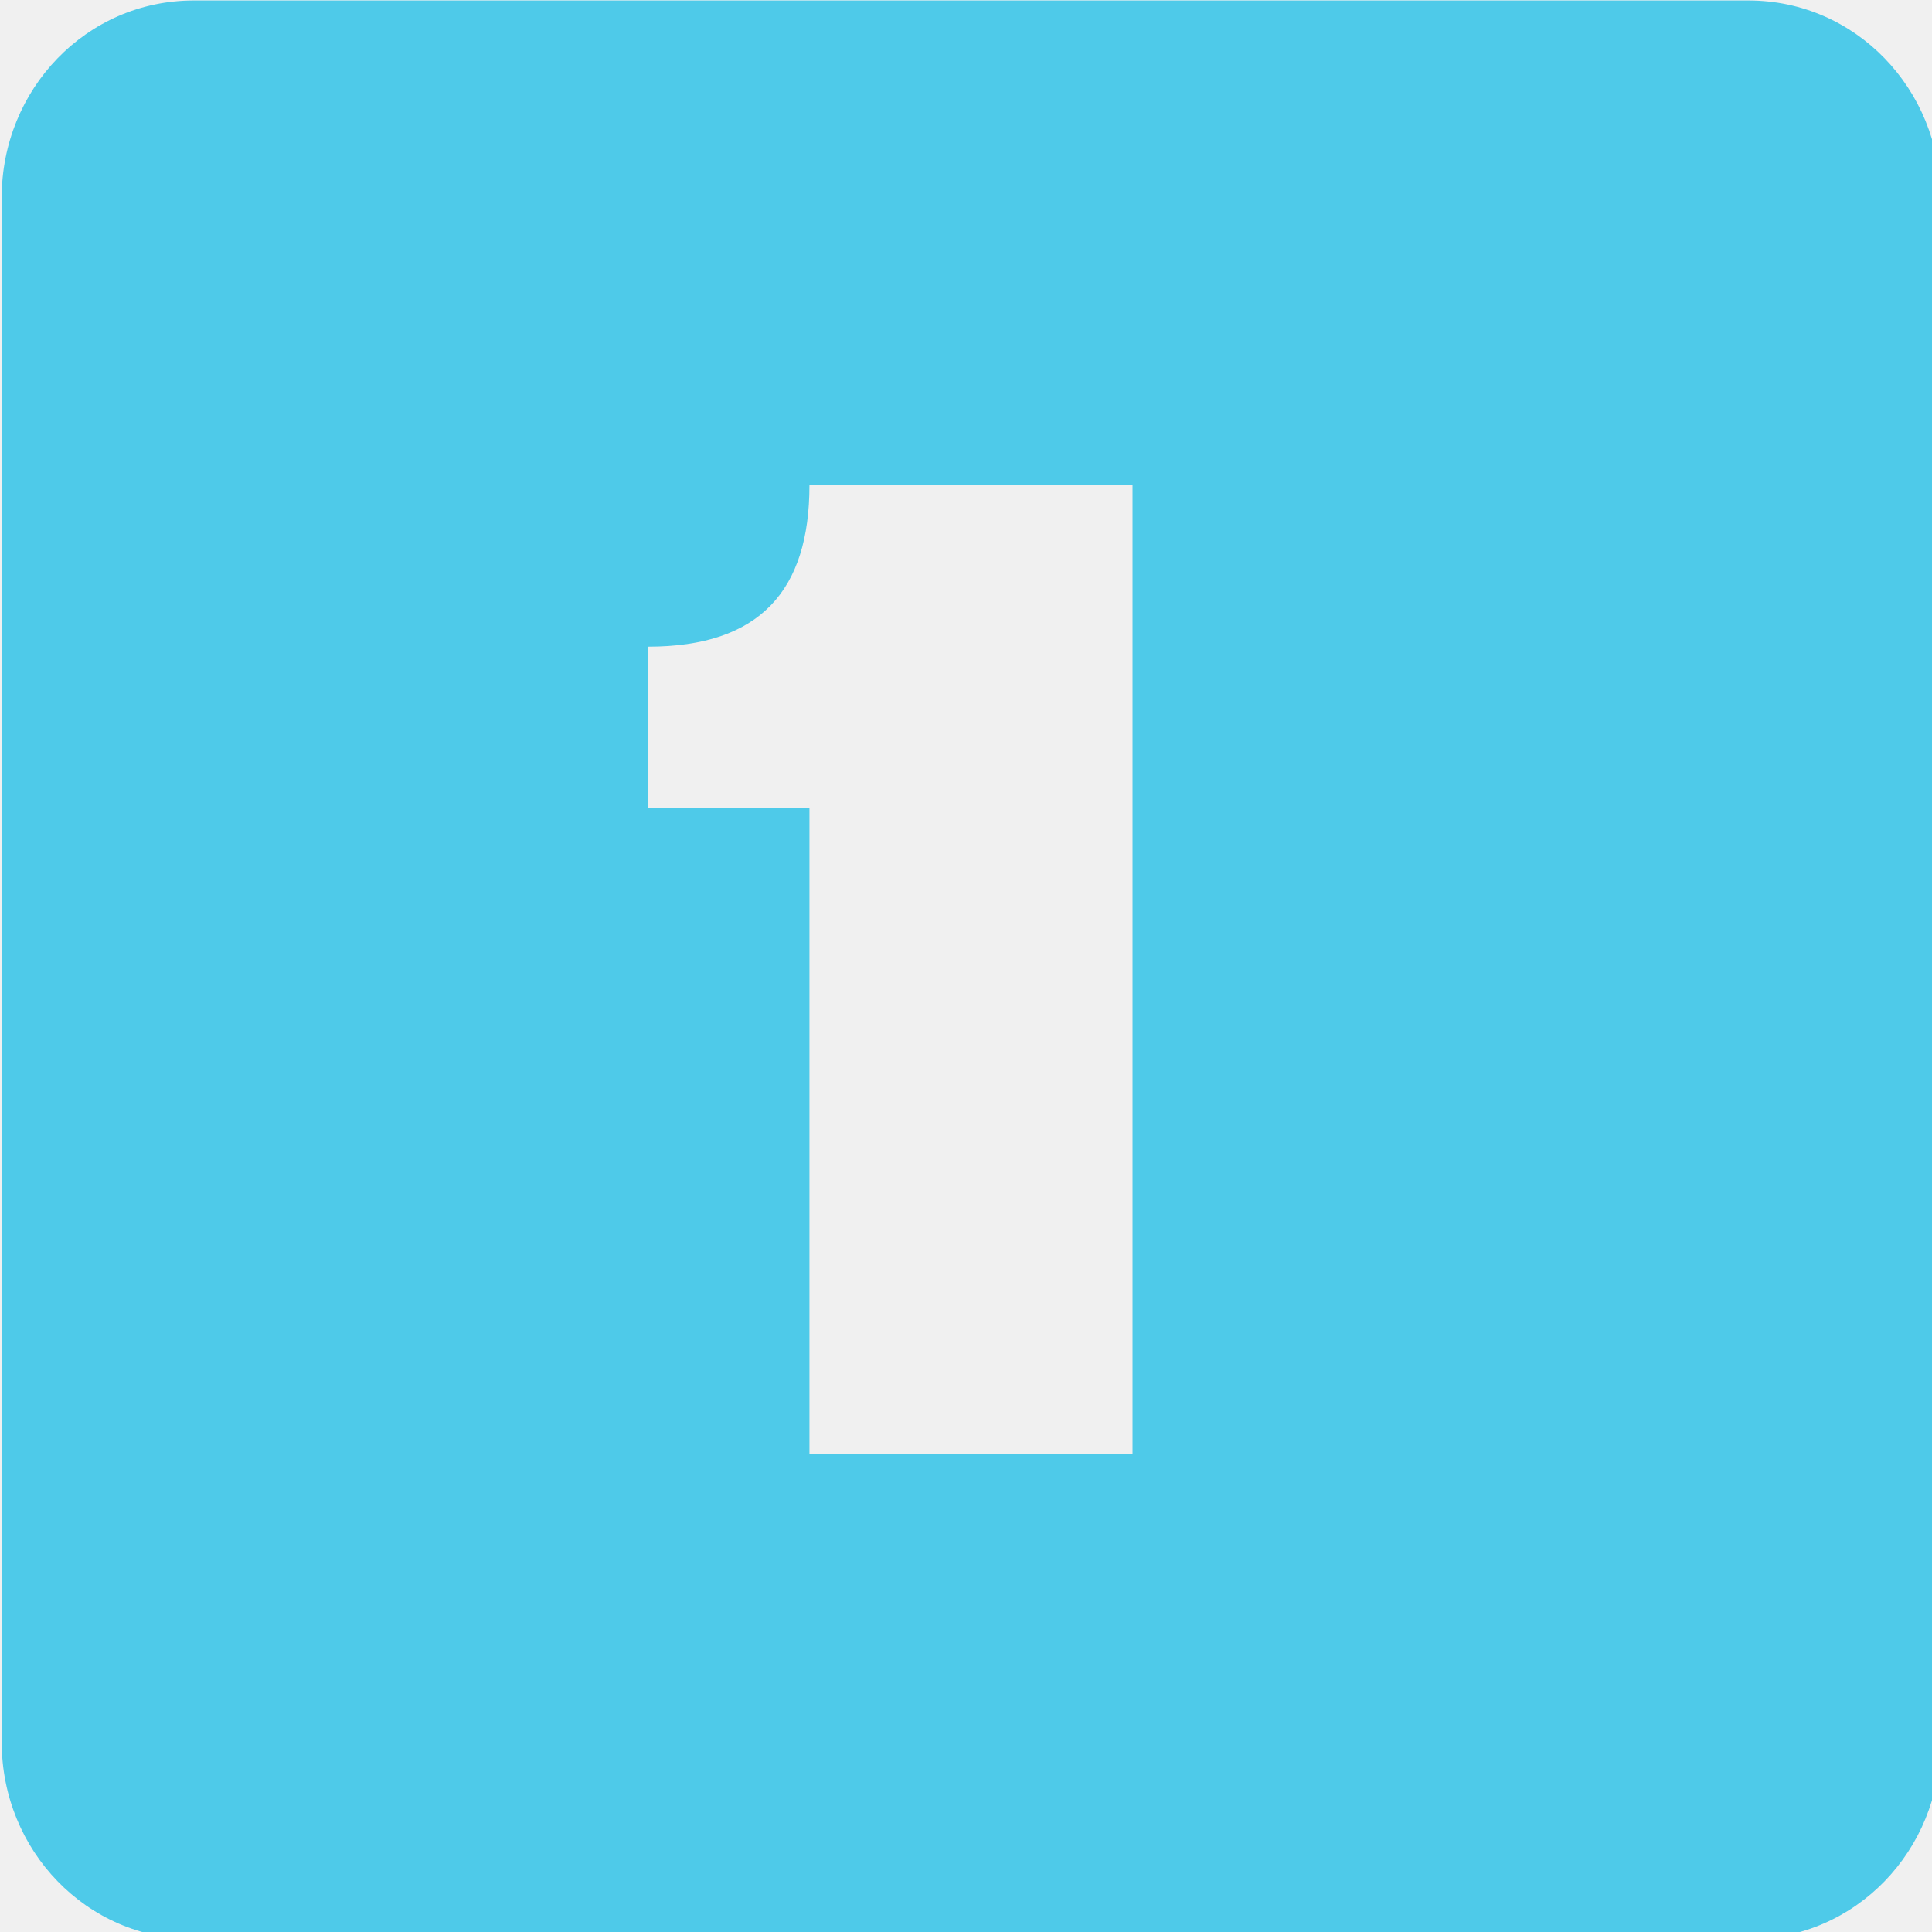
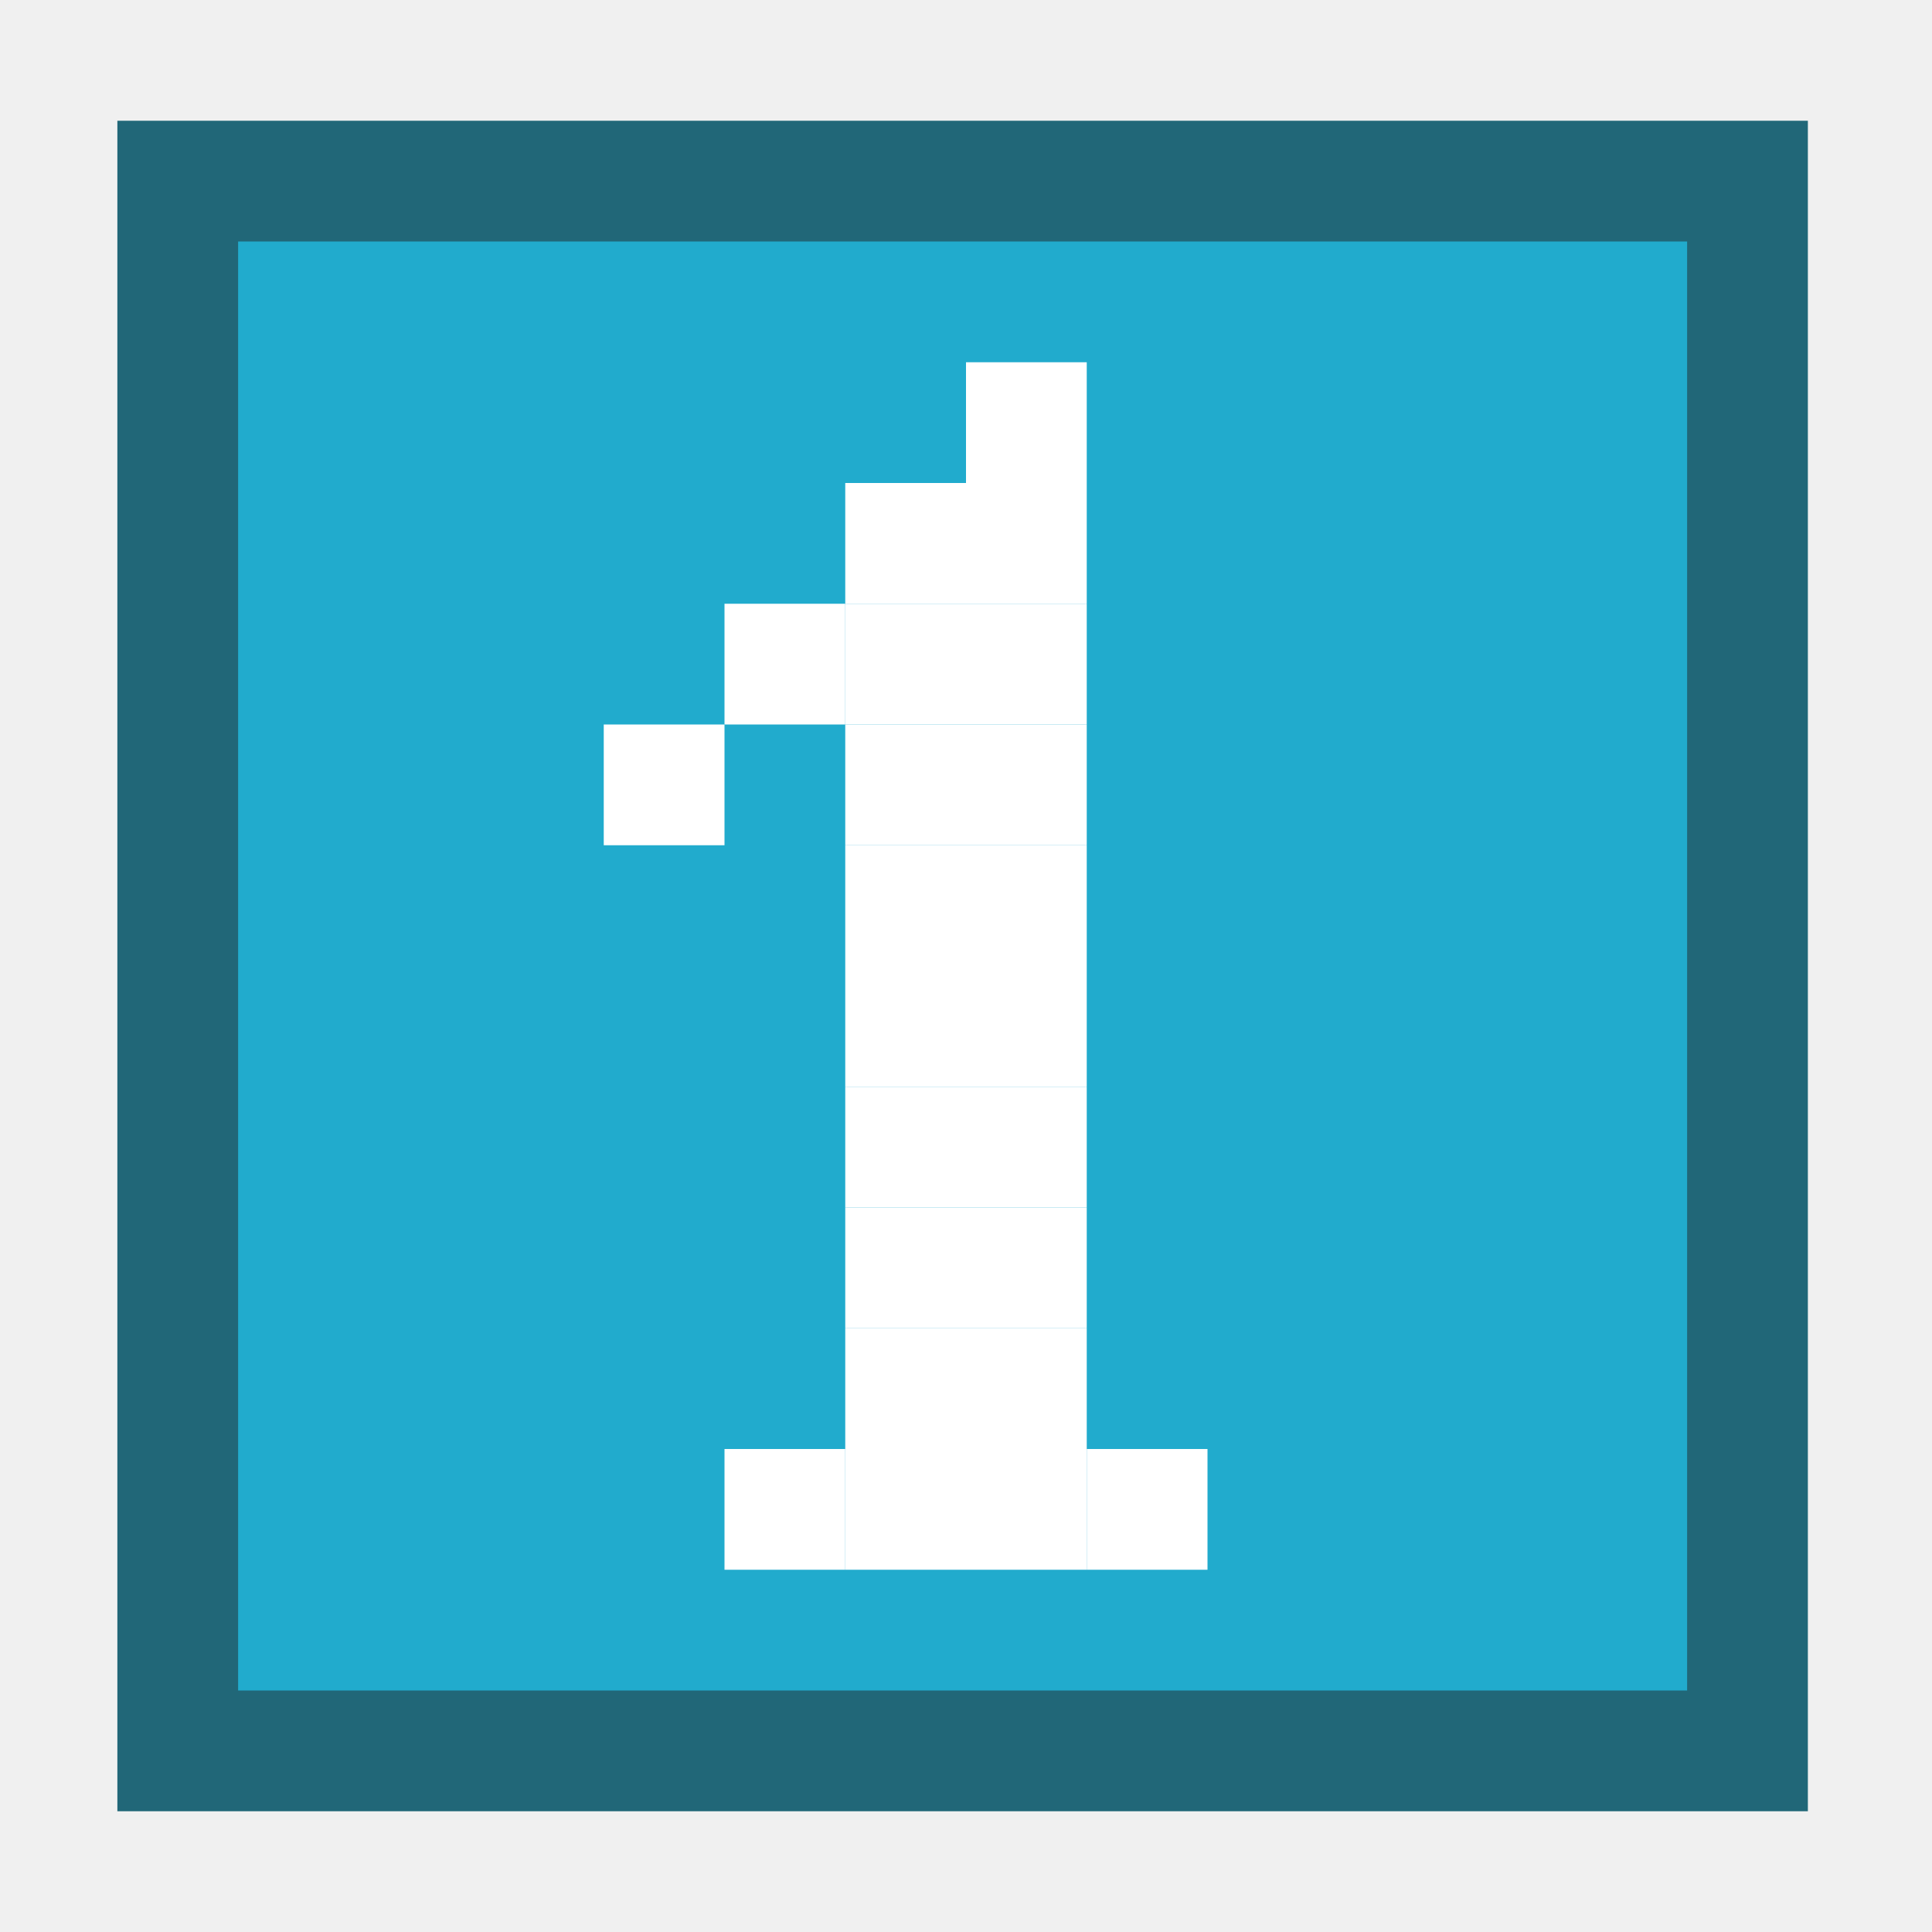
- <svg xmlns="http://www.w3.org/2000/svg" width="256" height="256" id="svg2" version="1.1">
+ <svg xmlns="http://www.w3.org/2000/svg" width="16" height="16" id="svg2" version="1.1">
  <defs id="defs4" />
-   <g id="layer1" transform="translate(0,-796.3622)">
-     <g id="g4871" transform="matrix(21.40636,0,0,21.40636,-42.58375,753.6122)" style="fill:#4ecae9;fill-opacity:1">
-       <g transform="translate(-221.0002,-667)" style="display:inline;fill:#4ecae9;fill-opacity:1" id="layer9-4" />
-       <g transform="translate(-221.0002,-667)" id="layer10-6" style="fill:#4ecae9;fill-opacity:1" />
-       <g transform="translate(-221.0002,-667)" id="layer11-8" style="fill:#4ecae9;fill-opacity:1" />
-       <g transform="translate(-221.0002,-667)" id="layer13-9" style="fill:#4ecae9;fill-opacity:1" />
-       <g transform="translate(-221.0002,-667)" id="layer14-8" style="fill:#4ecae9;fill-opacity:1" />
-       <g transform="translate(-221.0002,-667)" style="display:inline;fill:#4ecae9;fill-opacity:1" id="layer15-3" />
-       <g transform="translate(-221.0002,-667)" style="display:inline;fill:#4ecae9;fill-opacity:1" id="g71291-5" />
-       <g transform="translate(-221.0002,-667)" style="display:inline;fill:#4ecae9;fill-opacity:1" id="g4953-5" />
-       <g transform="translate(-221.0002,-667)" style="display:inline;fill:#4ecae9;fill-opacity:1" id="layer12-1">
-         <path style="color:#bebebe;fill:#4ecae9;fill-opacity:1;stroke:none;stroke-width:2;marker:none;visibility:visible;display:inline;overflow:visible" id="rect11749-5-0-1-8-7-8" d="m 224.188,669 c -0.663,0 -1.188,0.549 -1.188,1.219 l 0,9.562 c 0,0.67 0.525,1.219 1.188,1.219 l 9.625,0 c 0.663,0 1.188,-0.549 1.188,-1.219 l 0,-9.562 c 0,-0.67 -0.525,-1.219 -1.188,-1.219 l -9.625,0 z m 3.812,3 2,0 0,6 -2,0 0,-4 -1,0 0,-1 c 0.694,0 1,-0.348 1,-1 z" />
-       </g>
-     </g>
+   <g id="layer1" transform="translate(0,-1036.362)">
+     <rect style="opacity:1;fill:#216778;fill-opacity:1;stroke:none;stroke-width:0.701;stroke-linecap:round;stroke-linejoin:round;stroke-miterlimit:4;stroke-dasharray:none;stroke-opacity:1;paint-order:fill markers stroke" id="rect856-36" width="14" height="14" x="0.972" y="1037.362" />
+     <rect style="opacity:1;fill:#21abcd;fill-opacity:1;stroke:none;stroke-width:0.601;stroke-linecap:round;stroke-linejoin:round;stroke-miterlimit:4;stroke-dasharray:none;stroke-opacity:1;paint-order:fill markers stroke" id="rect856-3-1" width="12" height="12" x="1.972" y="1038.362" />
+     <rect style="opacity:1;fill:#ffffff;fill-opacity:1;stroke:none;stroke-width:0.701;stroke-linecap:round;stroke-linejoin:round;stroke-miterlimit:4;stroke-dasharray:none;stroke-opacity:1;paint-order:fill markers stroke" id="rect845-3" width="1" height="1" x="7" y="1047.362" />
+     <rect style="opacity:1;fill:#ffffff;fill-opacity:1;stroke:none;stroke-width:0.701;stroke-linecap:round;stroke-linejoin:round;stroke-miterlimit:4;stroke-dasharray:none;stroke-opacity:1;paint-order:fill markers stroke" id="rect845-6" width="1" height="1" x="8" y="1047.362" />
+     <rect style="opacity:1;fill:#ffffff;fill-opacity:1;stroke:none;stroke-width:0.701;stroke-linecap:round;stroke-linejoin:round;stroke-miterlimit:4;stroke-dasharray:none;stroke-opacity:1;paint-order:fill markers stroke" id="rect845-5" width="1" height="1" x="7" y="1046.362" />
+     <rect style="opacity:1;fill:#ffffff;fill-opacity:1;stroke:none;stroke-width:0.701;stroke-linecap:round;stroke-linejoin:round;stroke-miterlimit:4;stroke-dasharray:none;stroke-opacity:1;paint-order:fill markers stroke" id="rect845-35" width="1" height="1" x="8" y="1046.362" />
+     <rect style="opacity:1;fill:#ffffff;fill-opacity:1;stroke:none;stroke-width:0.701;stroke-linecap:round;stroke-linejoin:round;stroke-miterlimit:4;stroke-dasharray:none;stroke-opacity:1;paint-order:fill markers stroke" id="rect845-62" width="1" height="1" x="8" y="1045.362" />
+     <rect style="opacity:1;fill:#ffffff;fill-opacity:1;stroke:none;stroke-width:0.701;stroke-linecap:round;stroke-linejoin:round;stroke-miterlimit:4;stroke-dasharray:none;stroke-opacity:1;paint-order:fill markers stroke" id="rect845-9" width="1" height="1" x="7" y="1045.362" />
+     <rect style="opacity:1;fill:#ffffff;fill-opacity:1;stroke:none;stroke-width:0.701;stroke-linecap:round;stroke-linejoin:round;stroke-miterlimit:4;stroke-dasharray:none;stroke-opacity:1;paint-order:fill markers stroke" id="rect845-1" width="1" height="1" x="8" y="1044.362" />
+     <rect style="opacity:1;fill:#ffffff;fill-opacity:1;stroke:none;stroke-width:0.701;stroke-linecap:round;stroke-linejoin:round;stroke-miterlimit:4;stroke-dasharray:none;stroke-opacity:1;paint-order:fill markers stroke" id="rect845-2" width="1" height="1" x="7" y="1044.362" />
+     <rect style="opacity:1;fill:#ffffff;fill-opacity:1;stroke:none;stroke-width:0.701;stroke-linecap:round;stroke-linejoin:round;stroke-miterlimit:4;stroke-dasharray:none;stroke-opacity:1;paint-order:fill markers stroke" id="rect845-70" width="1" height="1" x="8" y="1043.362" />
+     <rect style="opacity:1;fill:#ffffff;fill-opacity:1;stroke:none;stroke-width:0.701;stroke-linecap:round;stroke-linejoin:round;stroke-miterlimit:4;stroke-dasharray:none;stroke-opacity:1;paint-order:fill markers stroke" id="rect845-93" width="1" height="1" x="7" y="1043.362" />
+     <rect style="opacity:1;fill:#ffffff;fill-opacity:1;stroke:none;stroke-width:0.701;stroke-linecap:round;stroke-linejoin:round;stroke-miterlimit:4;stroke-dasharray:none;stroke-opacity:1;paint-order:fill markers stroke" id="rect845-60" width="1" height="1" x="8" y="1042.362" />
+     <rect style="opacity:1;fill:#ffffff;fill-opacity:1;stroke:none;stroke-width:0.701;stroke-linecap:round;stroke-linejoin:round;stroke-miterlimit:4;stroke-dasharray:none;stroke-opacity:1;paint-order:fill markers stroke" id="rect845-626" width="1" height="1" x="7" y="1042.362" />
+     <rect style="opacity:1;fill:#ffffff;fill-opacity:1;stroke:none;stroke-width:0.701;stroke-linecap:round;stroke-linejoin:round;stroke-miterlimit:4;stroke-dasharray:none;stroke-opacity:1;paint-order:fill markers stroke" id="rect845-18" width="1" height="1" x="8" y="1041.362" />
+     <rect style="opacity:1;fill:#ffffff;fill-opacity:1;stroke:none;stroke-width:0.701;stroke-linecap:round;stroke-linejoin:round;stroke-miterlimit:4;stroke-dasharray:none;stroke-opacity:1;paint-order:fill markers stroke" id="rect845-79" width="1" height="1" x="8" y="1040.362" />
+     <rect style="opacity:1;fill:#ffffff;fill-opacity:1;stroke:none;stroke-width:0.701;stroke-linecap:round;stroke-linejoin:round;stroke-miterlimit:4;stroke-dasharray:none;stroke-opacity:1;paint-order:fill markers stroke" id="rect845-20" width="1" height="1" x="8" y="1039.362" />
+     <rect style="opacity:1;fill:#ffffff;fill-opacity:1;stroke:none;stroke-width:0.701;stroke-linecap:round;stroke-linejoin:round;stroke-miterlimit:4;stroke-dasharray:none;stroke-opacity:1;paint-order:fill markers stroke" id="rect845-23" width="1" height="1" x="7" y="1040.362" />
+     <rect style="opacity:1;fill:#ffffff;fill-opacity:1;stroke:none;stroke-width:0.701;stroke-linecap:round;stroke-linejoin:round;stroke-miterlimit:4;stroke-dasharray:none;stroke-opacity:1;paint-order:fill markers stroke" id="rect845-75" width="1" height="1" x="6" y="1041.362" />
+     <rect style="opacity:1;fill:#ffffff;fill-opacity:1;stroke:none;stroke-width:0.701;stroke-linecap:round;stroke-linejoin:round;stroke-miterlimit:4;stroke-dasharray:none;stroke-opacity:1;paint-order:fill markers stroke" id="rect845-92" width="1" height="1" x="5" y="1042.362" />
+     <rect style="opacity:1;fill:#ffffff;fill-opacity:1;stroke:none;stroke-width:0.701;stroke-linecap:round;stroke-linejoin:round;stroke-miterlimit:4;stroke-dasharray:none;stroke-opacity:1;paint-order:fill markers stroke" id="rect845-97" width="1" height="1" x="7" y="1041.362" />
+     <rect style="opacity:1;fill:#ffffff;fill-opacity:1;stroke:none;stroke-width:0.701;stroke-linecap:round;stroke-linejoin:round;stroke-miterlimit:4;stroke-dasharray:none;stroke-opacity:1;paint-order:fill markers stroke" id="rect845-7" width="1" height="1" x="7" y="1048.362" />
+     <rect style="opacity:1;fill:#ffffff;fill-opacity:1;stroke:none;stroke-width:0.701;stroke-linecap:round;stroke-linejoin:round;stroke-miterlimit:4;stroke-dasharray:none;stroke-opacity:1;paint-order:fill markers stroke" id="rect845-7-3" width="1" height="1" x="8" y="1048.362" />
+     <rect style="opacity:1;fill:#ffffff;fill-opacity:1;stroke:none;stroke-width:0.701;stroke-linecap:round;stroke-linejoin:round;stroke-miterlimit:4;stroke-dasharray:none;stroke-opacity:1;paint-order:fill markers stroke" id="rect845-7-6" width="1" height="1" x="9" y="1048.362" />
+     <rect style="opacity:1;fill:#ffffff;fill-opacity:1;stroke:none;stroke-width:0.701;stroke-linecap:round;stroke-linejoin:round;stroke-miterlimit:4;stroke-dasharray:none;stroke-opacity:1;paint-order:fill markers stroke" id="rect845-7-1" width="1" height="1" x="6" y="1048.362" />
  </g>
</svg>
